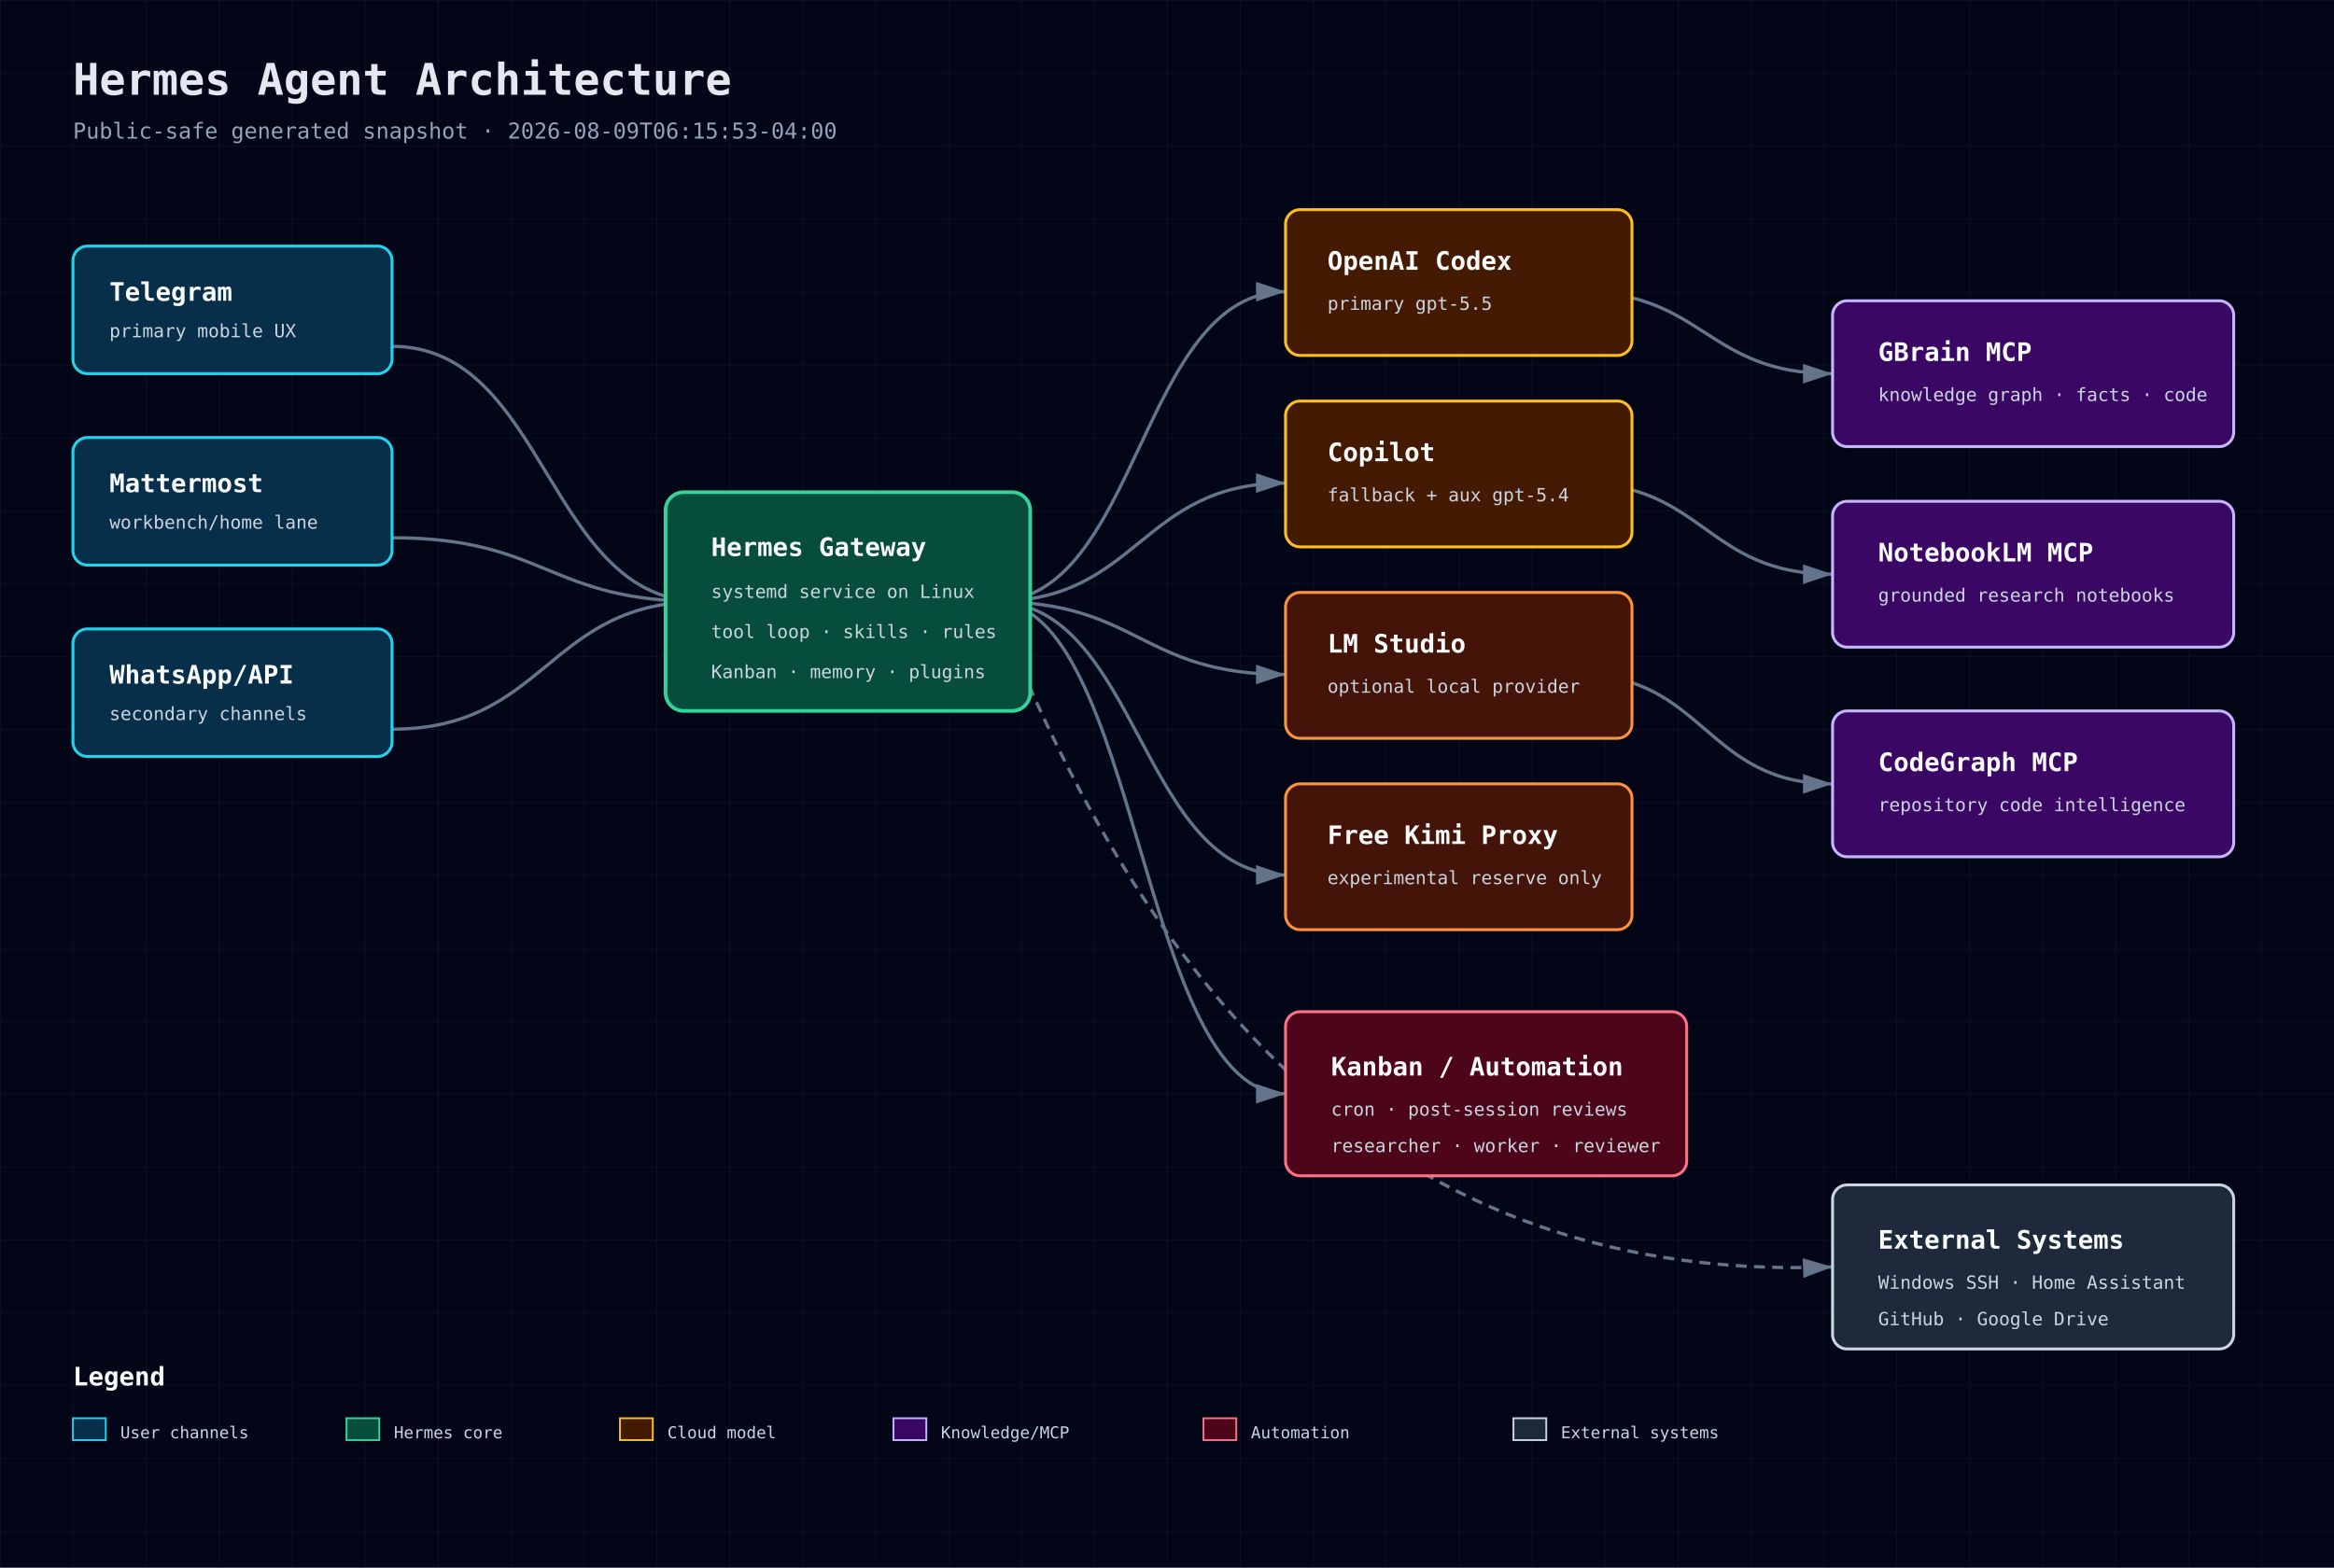
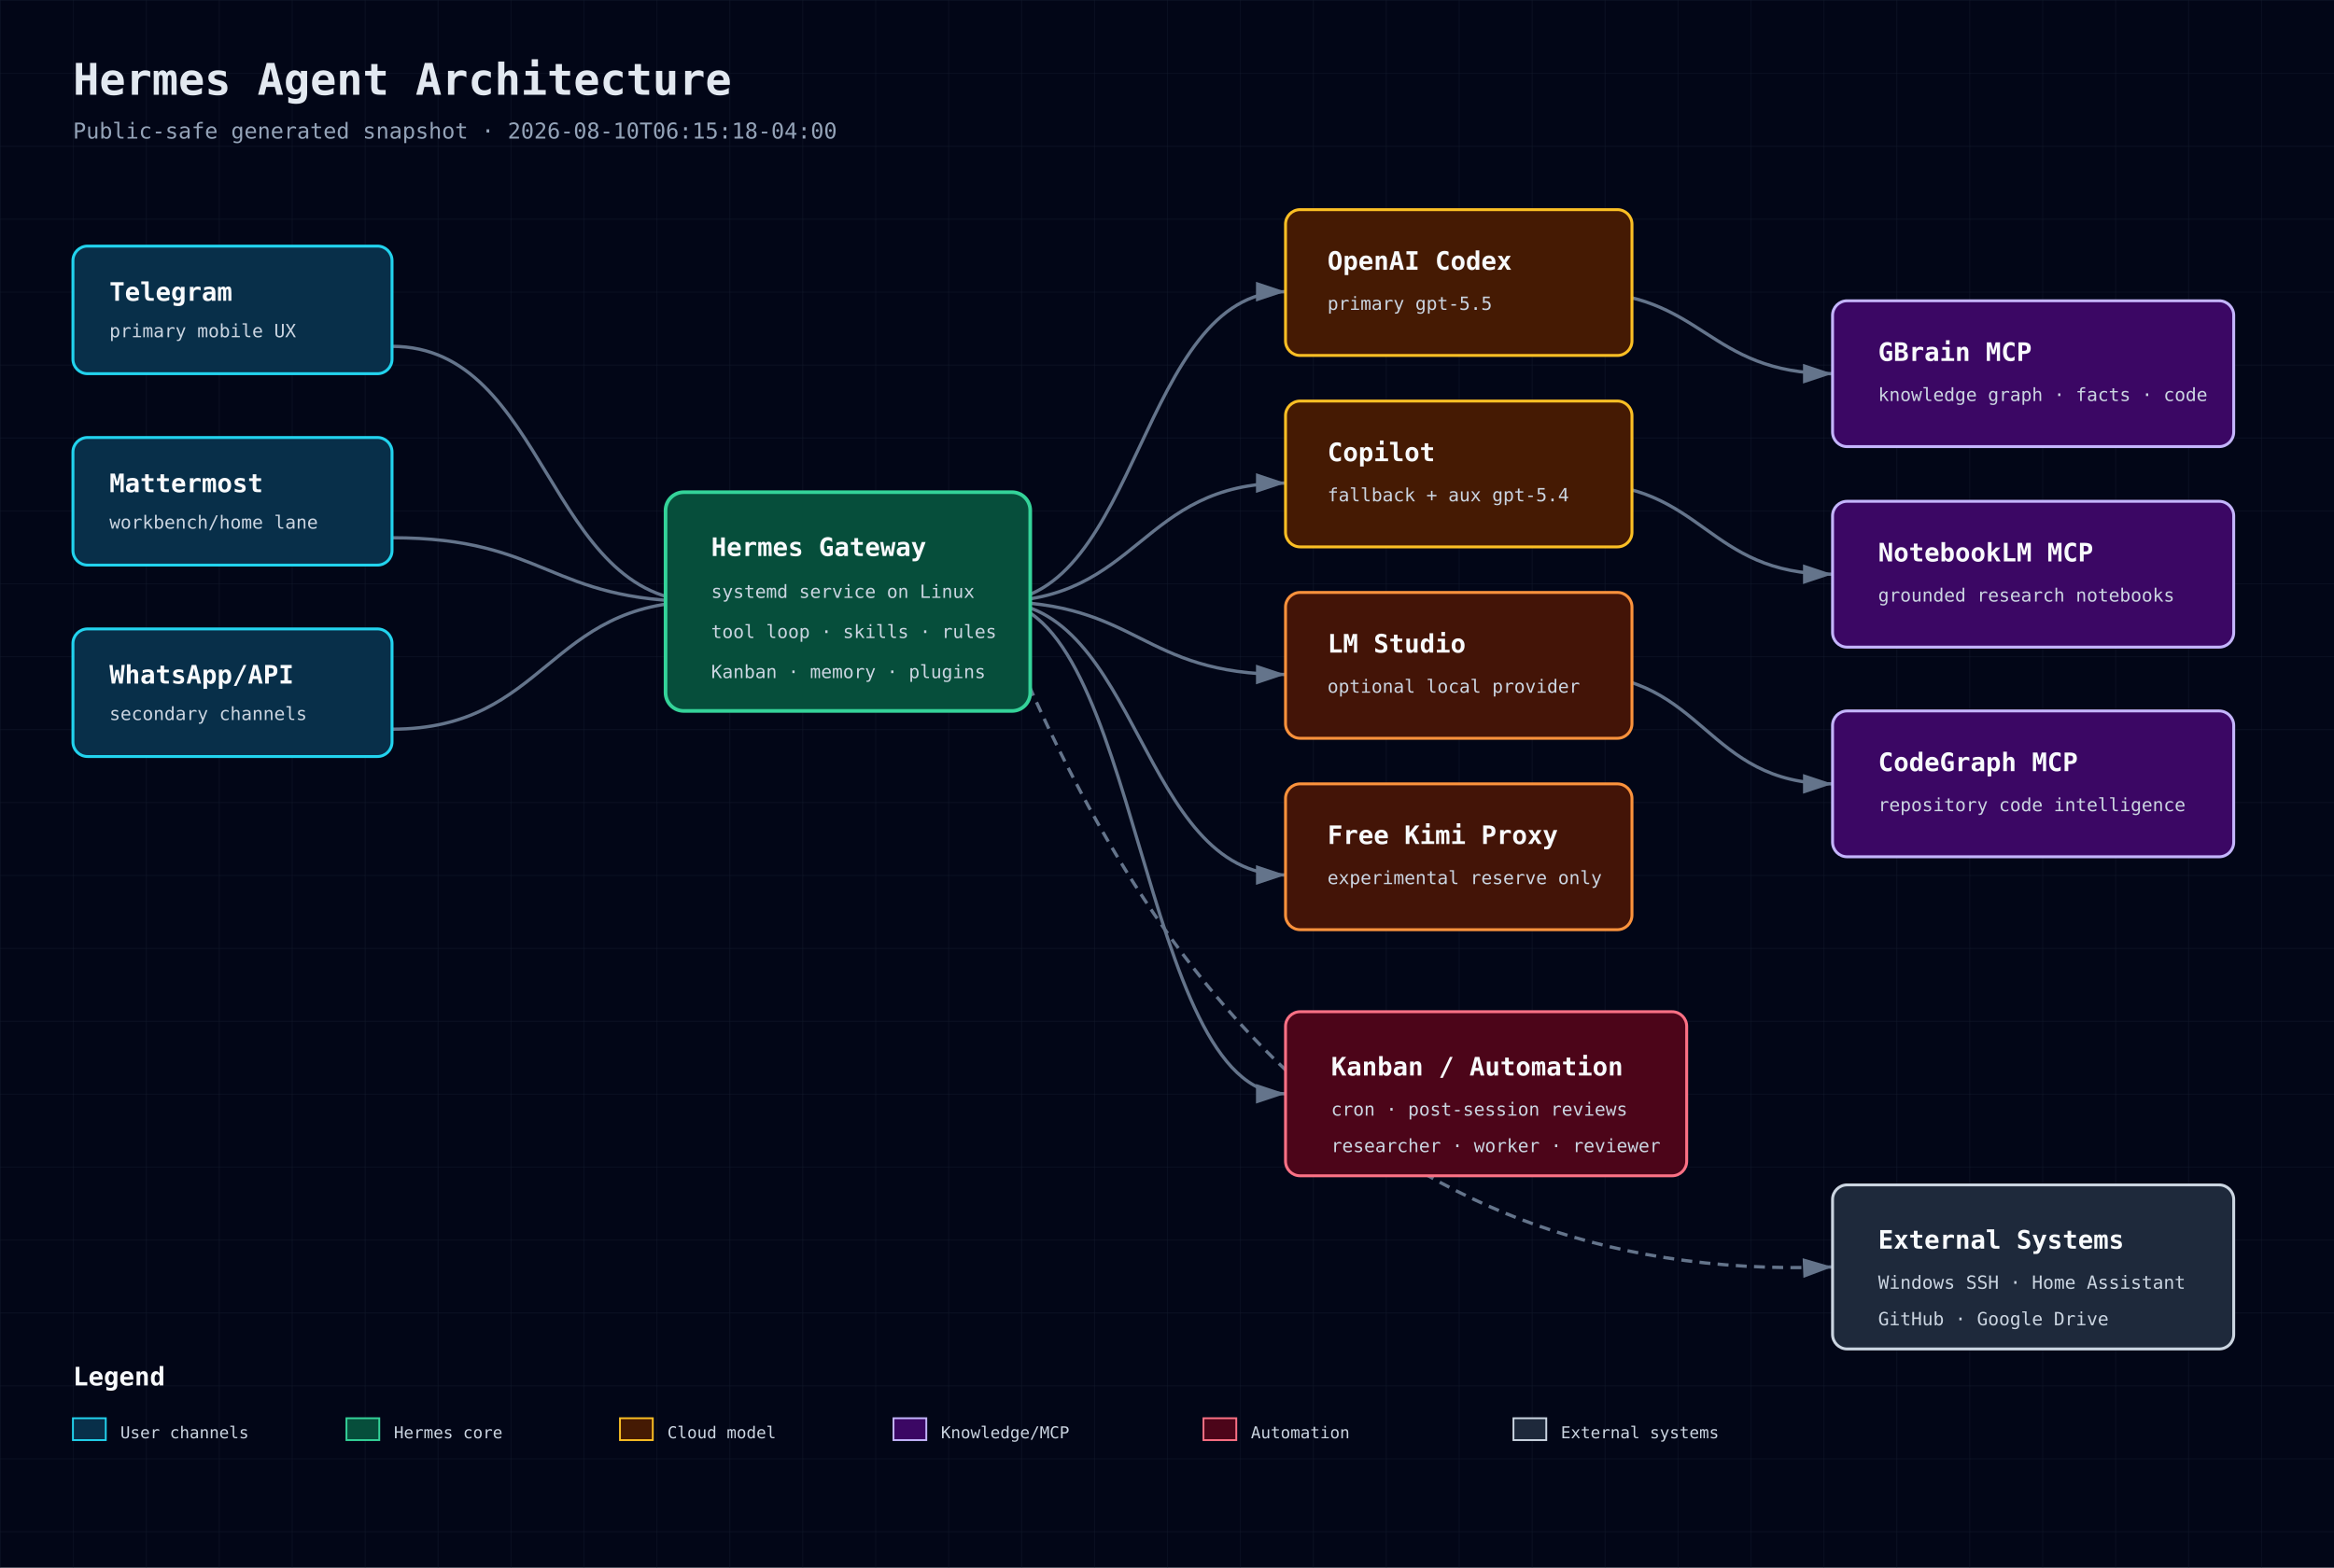
<svg xmlns="http://www.w3.org/2000/svg" width="1280" height="860" viewBox="0 0 1280 860" role="img" aria-label="Hermes Agent Architecture">
  <defs>
    <pattern id="grid" width="40" height="40" patternUnits="userSpaceOnUse">
      <path d="M 40 0 L 0 0 0 40" fill="none" stroke="#1e293b" stroke-width="0.5" />
    </pattern>
    <marker id="arrow" markerWidth="10" markerHeight="10" refX="9" refY="3" orient="auto" markerUnits="strokeWidth">
      <path d="M0,0 L0,6 L9,3 z" fill="#64748b" />
    </marker>
    <style>
      .bg{fill:#020617} .title{font:700 24px 'JetBrains Mono',monospace;fill:#e2e8f0} .sub{font:12px 'JetBrains Mono',monospace;fill:#94a3b8}
      .box-title{font:700 14px 'JetBrains Mono',monospace;fill:#f8fafc} .box-sub{font:10px 'JetBrains Mono',monospace;fill:#cbd5e1}
      .small{font:9px 'JetBrains Mono',monospace;fill:#cbd5e1} .line{stroke:#64748b;stroke-width:1.8;marker-end:url(#arrow);fill:none}
      .dash{stroke-dasharray:6 4} .front{fill:#082f49;stroke:#22d3ee} .back{fill:#064e3b;stroke:#34d399}
      .db{fill:#3b0764;stroke:#c4b5fd} .cloud{fill:#451a03;stroke:#fbbf24} .sec{fill:#4c0519;stroke:#fb7185}
      .ext{fill:#1e293b;stroke:#cbd5e1} .bus{fill:#431407;stroke:#fb923c}
    </style>
  </defs>
  <rect class="bg" width="1280" height="860" />
  <rect width="1280" height="860" fill="url(#grid)" opacity="0.55" />
  <text x="40" y="52" class="title">Hermes Agent Architecture</text>
-   <text x="40" y="76" class="sub">Public-safe generated snapshot · 2026-08-09T06:15:53-04:00</text>
+   <text x="40" y="76" class="sub">Public-safe generated snapshot · 2026-08-10T06:15:18-04:00</text>
  <path class="line" d="M215 190 C300 190 300 330 385 330" />
  <path class="line" d="M215 295 C300 295 300 330 385 330" />
  <path class="line" d="M215 400 C300 400 300 330 385 330" />
  <path class="line" d="M545 330 C625 330 625 160 705 160" />
  <path class="line" d="M545 330 C625 330 625 265 705 265" />
  <path class="line" d="M545 330 C625 330 625 370 705 370" />
  <path class="line" d="M545 330 C625 330 625 480 705 480" />
  <path class="line" d="M865 160 C935 160 935 205 1005 205" />
  <path class="line" d="M865 265 C935 265 935 315 1005 315" />
  <path class="line" d="M865 370 C935 370 935 430 1005 430" />
  <path class="line" d="M545 330 C625 330 625 600 705 600" />
  <path class="line dash" d="M545 330 C620 520 745 705 1005 695" />
  <g>
    <rect x="40" y="135" width="175" height="70" rx="8" fill="#0f172a" />
    <rect x="40" y="135" width="175" height="70" rx="8" class="front" stroke-width="1.6" />
    <text x="60" y="165" class="box-title">Telegram</text>
    <text x="60" y="185" class="box-sub">primary mobile UX</text>
  </g>
  <g>
    <rect x="40" y="240" width="175" height="70" rx="8" fill="#0f172a" />
    <rect x="40" y="240" width="175" height="70" rx="8" class="front" stroke-width="1.6" />
    <text x="60" y="270" class="box-title">Mattermost</text>
    <text x="60" y="290" class="box-sub">workbench/home lane</text>
  </g>
  <g>
    <rect x="40" y="345" width="175" height="70" rx="8" fill="#0f172a" />
    <rect x="40" y="345" width="175" height="70" rx="8" class="front" stroke-width="1.6" />
    <text x="60" y="375" class="box-title">WhatsApp/API</text>
    <text x="60" y="395" class="box-sub">secondary channels</text>
  </g>
  <g>
    <rect x="365" y="270" width="200" height="120" rx="10" fill="#0f172a" />
    <rect x="365" y="270" width="200" height="120" rx="10" class="back" stroke-width="2" />
    <text x="390" y="305" class="box-title">Hermes Gateway</text>
    <text x="390" y="328" class="box-sub">systemd service on Linux</text>
    <text x="390" y="350" class="box-sub">tool loop · skills · rules</text>
    <text x="390" y="372" class="box-sub">Kanban · memory · plugins</text>
  </g>
  <g>
    <rect x="705" y="115" width="190" height="80" rx="8" fill="#0f172a" />
    <rect x="705" y="115" width="190" height="80" rx="8" class="cloud" stroke-width="1.6" />
    <text x="728" y="148" class="box-title">OpenAI Codex</text>
    <text x="728" y="170" class="box-sub">primary gpt-5.5</text>
  </g>
  <g>
    <rect x="705" y="220" width="190" height="80" rx="8" fill="#0f172a" />
    <rect x="705" y="220" width="190" height="80" rx="8" class="cloud" stroke-width="1.6" />
    <text x="728" y="253" class="box-title">Copilot</text>
    <text x="728" y="275" class="box-sub">fallback + aux gpt-5.4</text>
  </g>
  <g>
    <rect x="705" y="325" width="190" height="80" rx="8" fill="#0f172a" />
    <rect x="705" y="325" width="190" height="80" rx="8" class="bus" stroke-width="1.6" />
    <text x="728" y="358" class="box-title">LM Studio</text>
    <text x="728" y="380" class="box-sub">optional local provider</text>
  </g>
  <g>
    <rect x="705" y="430" width="190" height="80" rx="8" fill="#0f172a" />
    <rect x="705" y="430" width="190" height="80" rx="8" class="bus" stroke-width="1.6" />
    <text x="728" y="463" class="box-title">Free Kimi Proxy</text>
    <text x="728" y="485" class="box-sub">experimental reserve only</text>
  </g>
  <g>
    <rect x="1005" y="165" width="220" height="80" rx="8" fill="#0f172a" />
    <rect x="1005" y="165" width="220" height="80" rx="8" class="db" stroke-width="1.6" />
    <text x="1030" y="198" class="box-title">GBrain MCP</text>
    <text x="1030" y="220" class="box-sub">knowledge graph · facts · code</text>
  </g>
  <g>
    <rect x="1005" y="275" width="220" height="80" rx="8" fill="#0f172a" />
    <rect x="1005" y="275" width="220" height="80" rx="8" class="db" stroke-width="1.6" />
    <text x="1030" y="308" class="box-title">NotebookLM MCP</text>
    <text x="1030" y="330" class="box-sub">grounded research notebooks</text>
  </g>
  <g>
    <rect x="1005" y="390" width="220" height="80" rx="8" fill="#0f172a" />
    <rect x="1005" y="390" width="220" height="80" rx="8" class="db" stroke-width="1.6" />
    <text x="1030" y="423" class="box-title">CodeGraph MCP</text>
    <text x="1030" y="445" class="box-sub">repository code intelligence</text>
  </g>
  <g>
    <rect x="705" y="555" width="220" height="90" rx="8" fill="#0f172a" />
    <rect x="705" y="555" width="220" height="90" rx="8" class="sec" stroke-width="1.6" />
    <text x="730" y="590" class="box-title">Kanban / Automation</text>
    <text x="730" y="612" class="box-sub">cron · post-session reviews</text>
    <text x="730" y="632" class="box-sub">researcher · worker · reviewer</text>
  </g>
  <g>
    <rect x="1005" y="650" width="220" height="90" rx="8" fill="#0f172a" />
    <rect x="1005" y="650" width="220" height="90" rx="8" class="ext" stroke-width="1.6" />
    <text x="1030" y="685" class="box-title">External Systems</text>
    <text x="1030" y="707" class="box-sub">Windows SSH · Home Assistant</text>
    <text x="1030" y="727" class="box-sub">GitHub · Google Drive</text>
  </g>
  <g transform="translate(40 760)">
    <text class="box-title" x="0" y="0">Legend</text>
    <rect x="0" y="18" width="18" height="12" class="front" />
    <text x="26" y="29" class="small">User channels</text>
    <rect x="150" y="18" width="18" height="12" class="back" />
    <text x="176" y="29" class="small">Hermes core</text>
    <rect x="300" y="18" width="18" height="12" class="cloud" />
    <text x="326" y="29" class="small">Cloud model</text>
    <rect x="450" y="18" width="18" height="12" class="db" />
    <text x="476" y="29" class="small">Knowledge/MCP</text>
    <rect x="620" y="18" width="18" height="12" class="sec" />
    <text x="646" y="29" class="small">Automation</text>
    <rect x="790" y="18" width="18" height="12" class="ext" />
    <text x="816" y="29" class="small">External systems</text>
  </g>
</svg>
